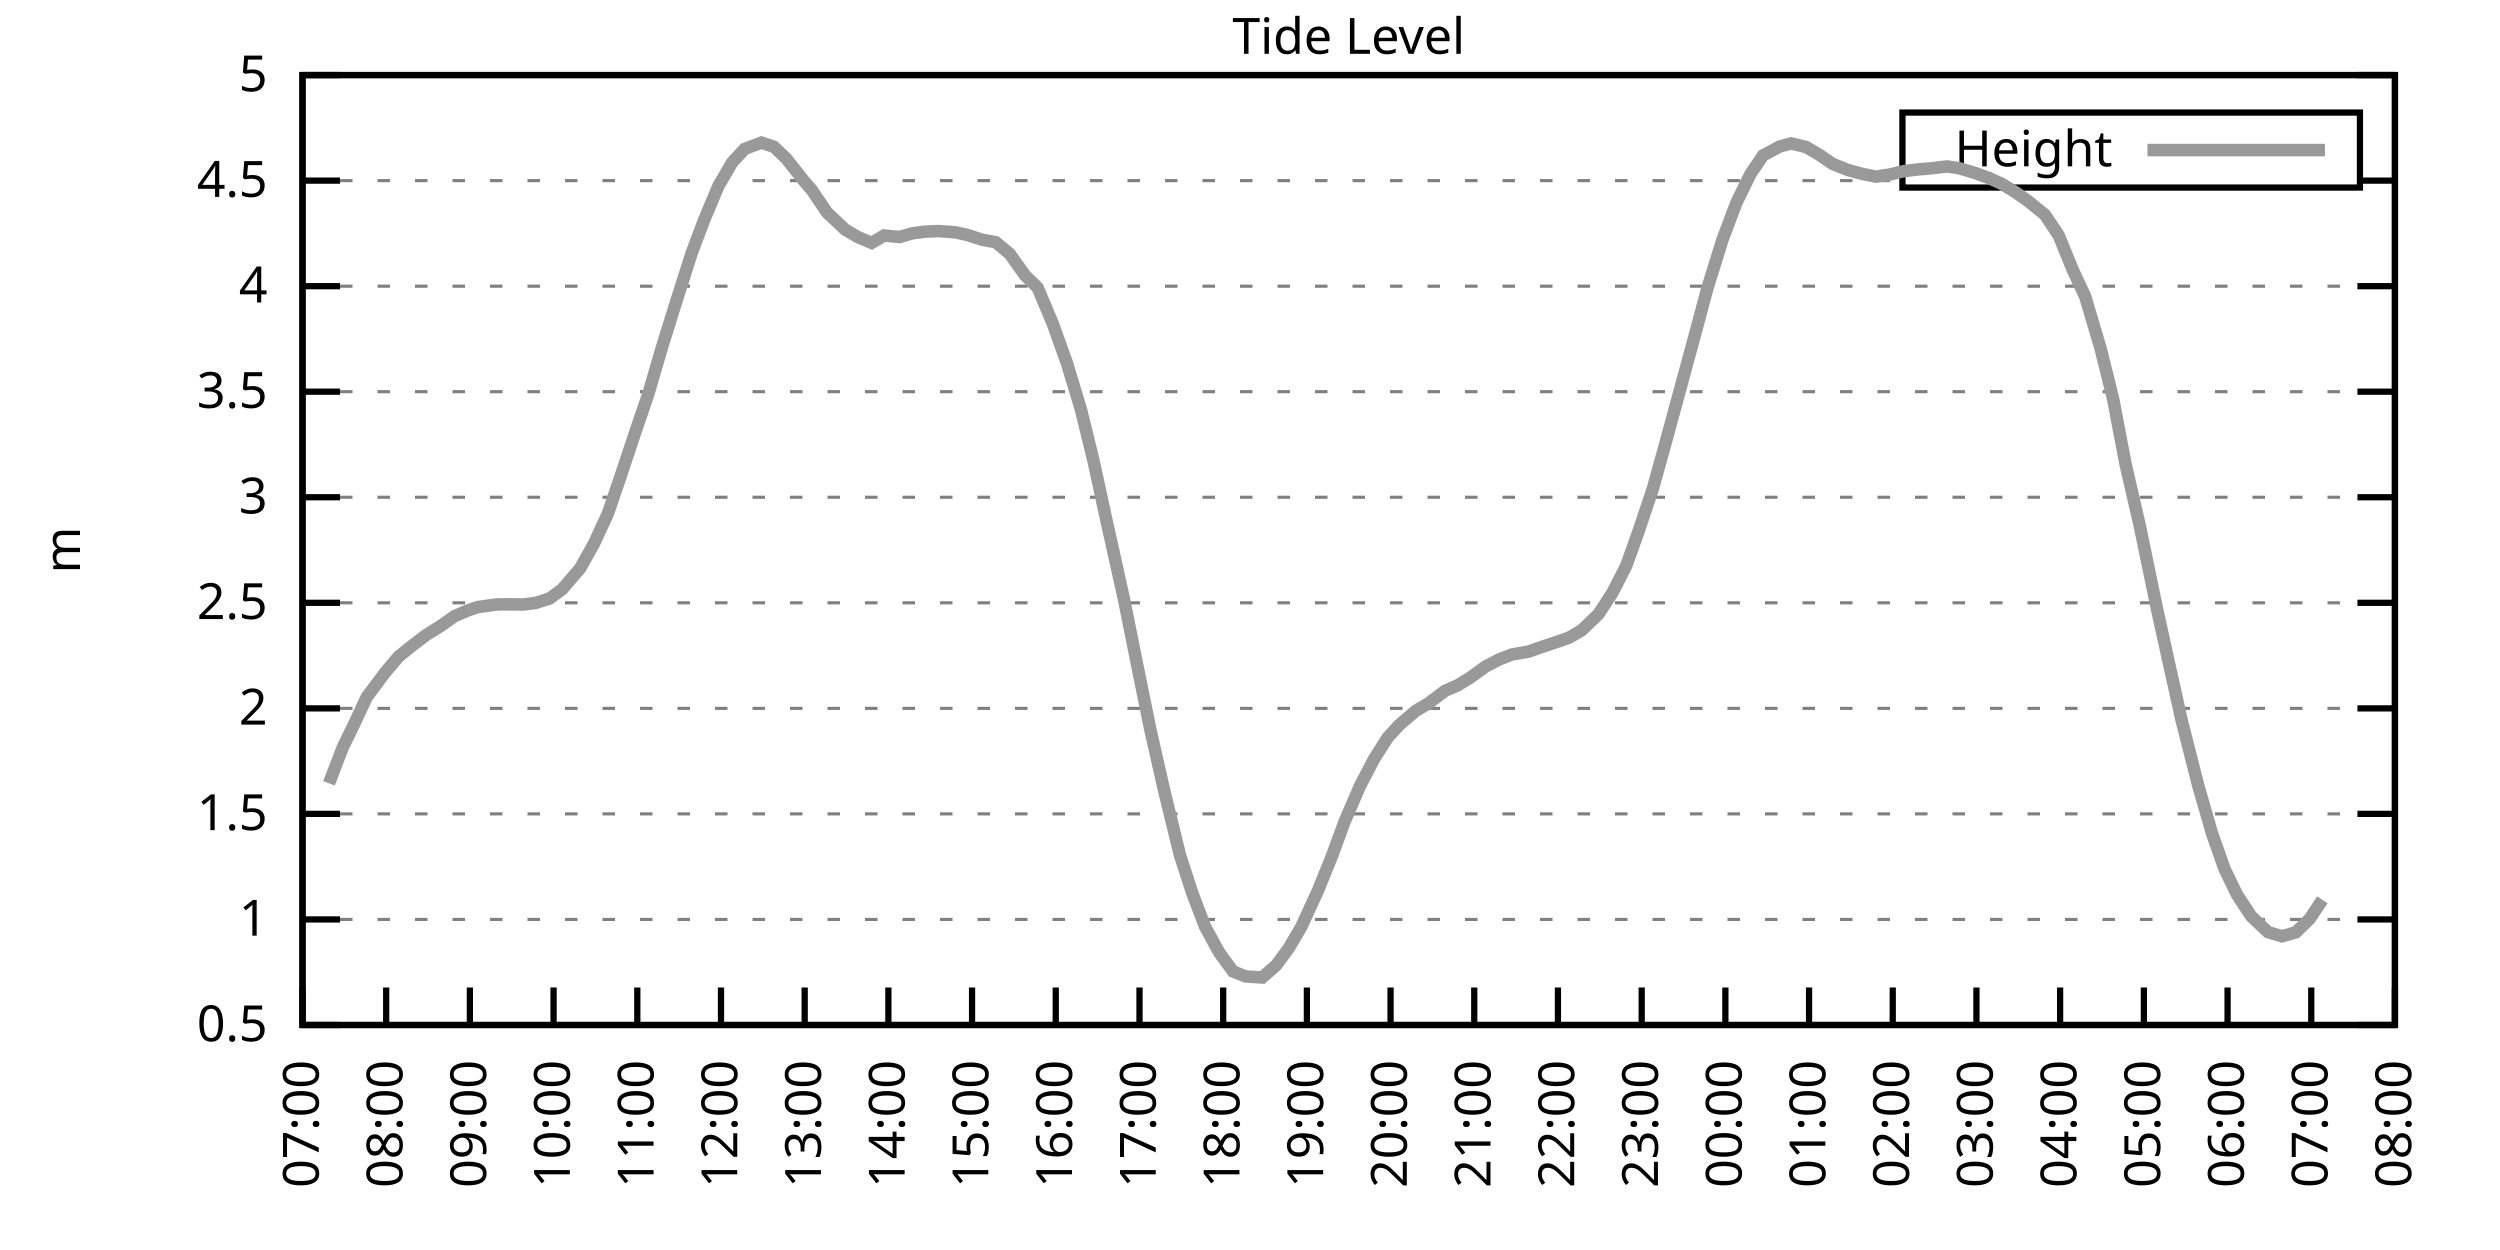
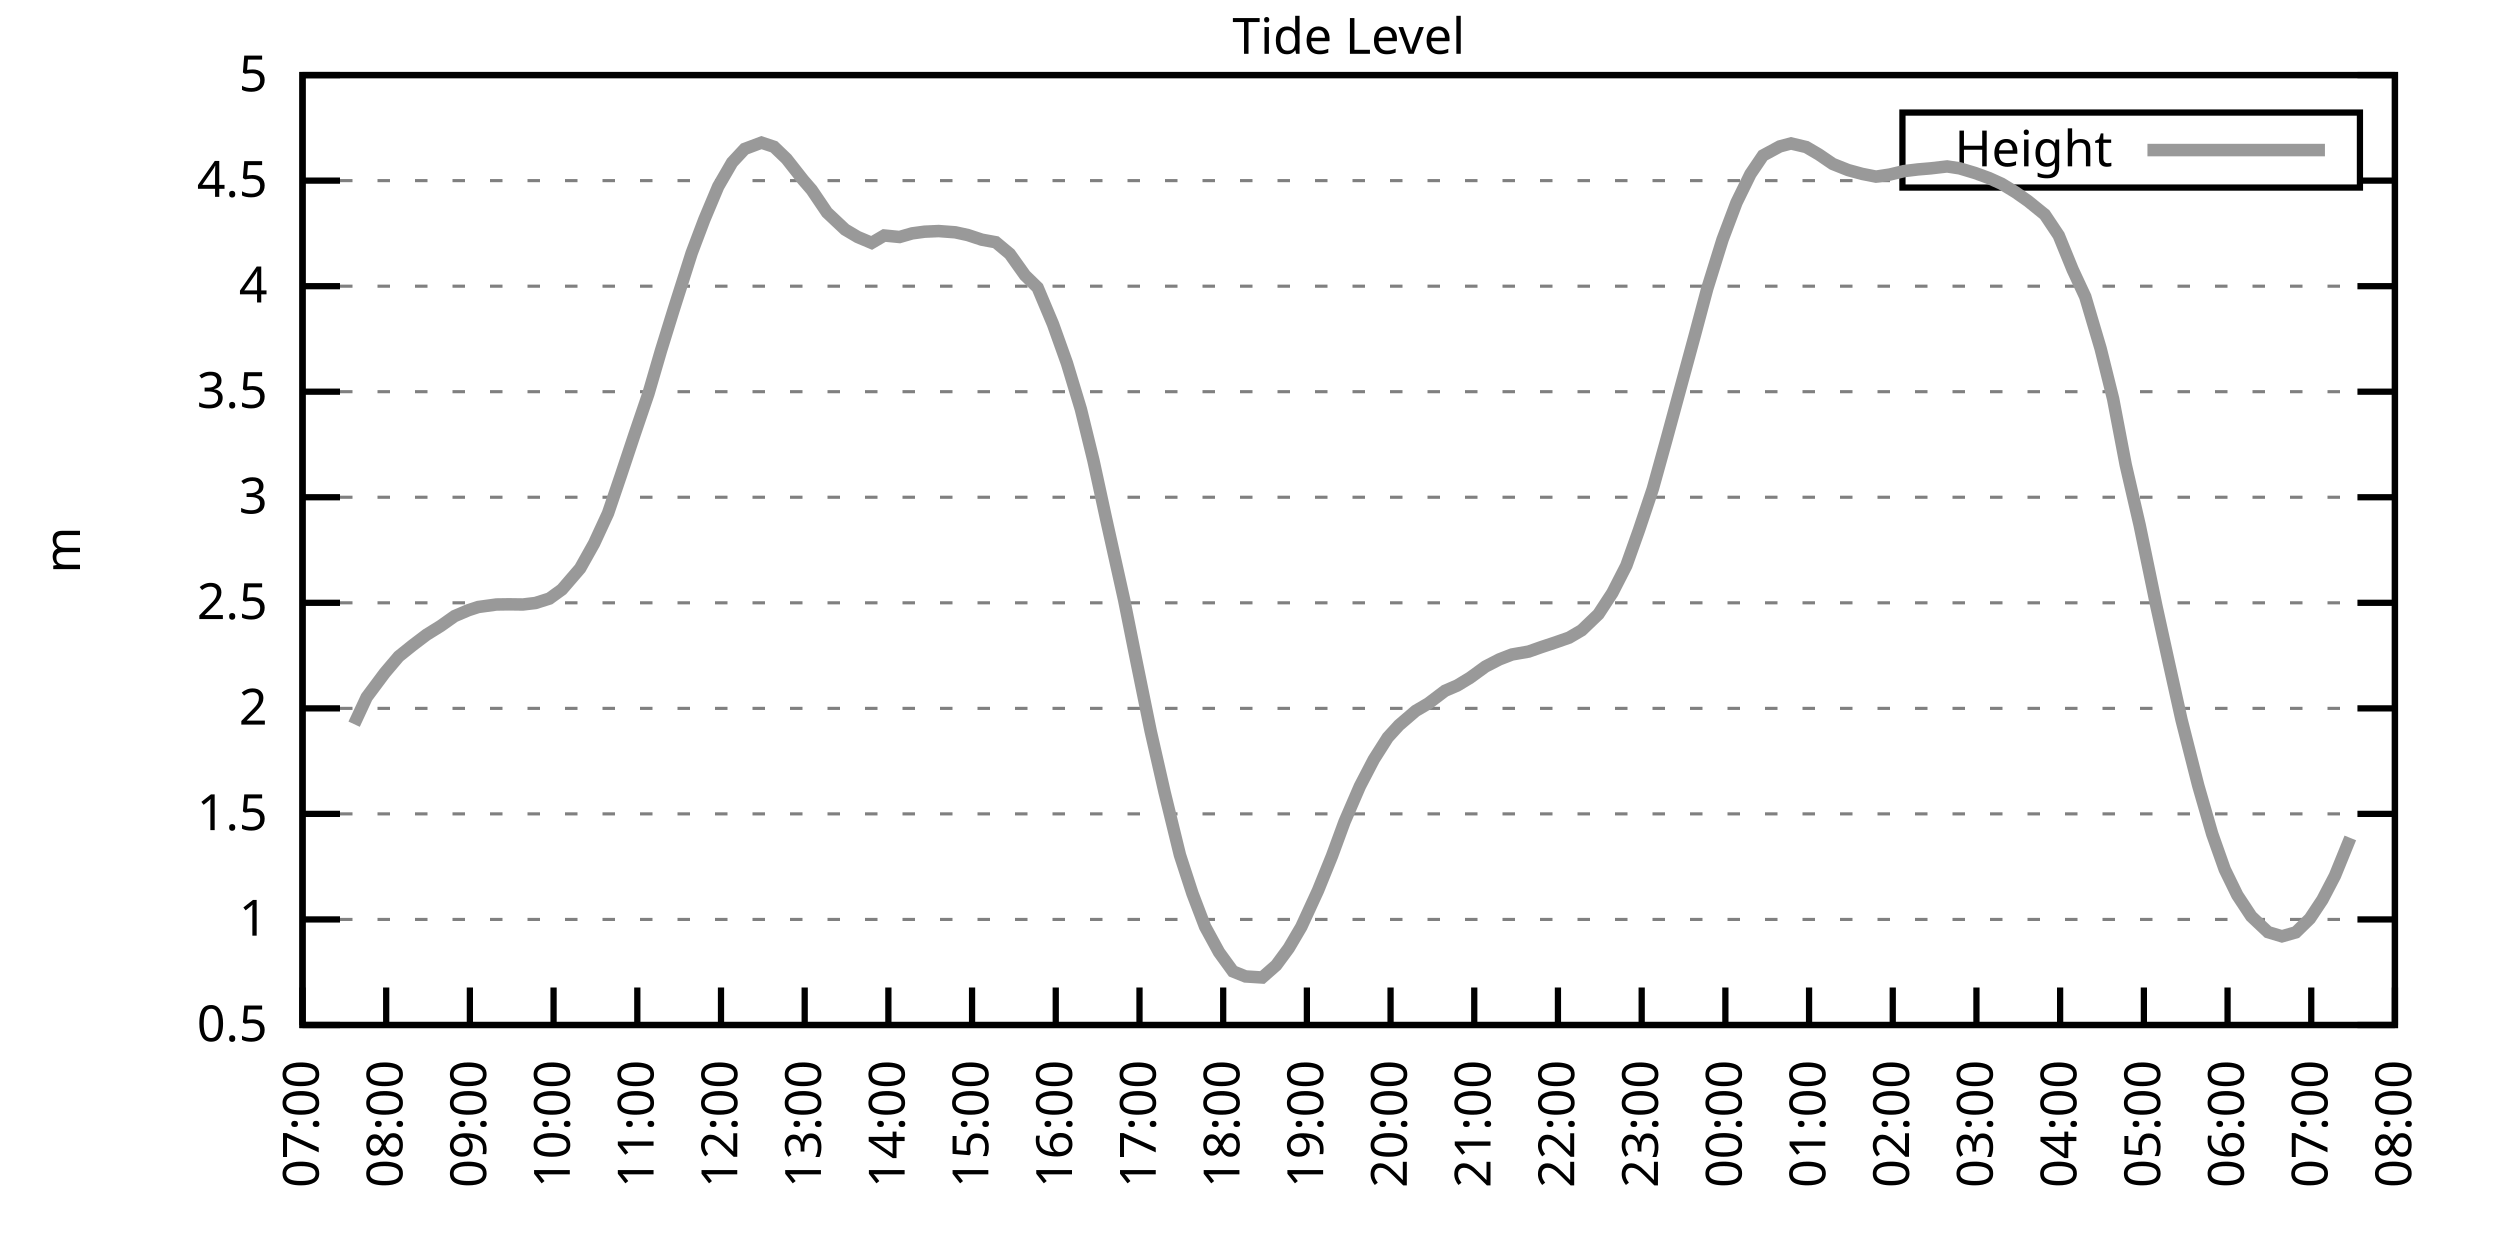
<svg xmlns="http://www.w3.org/2000/svg" xmlns:xlink="http://www.w3.org/1999/xlink" width="400" height="200" viewBox="0 0 400 200">
  <g id="gnuplot_canvas">
    <rect x="0" y="0" width="400" height="200" fill="none" />
    <defs>
      <circle id="gpDot" r="0.5" stroke-width="0.5" stroke="currentColor" />
      <path id="gpPt0" stroke-width="0.333" stroke="currentColor" d="M-1,0 h2 M0,-1 v2" />
      <path id="gpPt1" stroke-width="0.333" stroke="currentColor" d="M-1,-1 L1,1 M1,-1 L-1,1" />
      <path id="gpPt2" stroke-width="0.333" stroke="currentColor" d="M-1,0 L1,0 M0,-1 L0,1 M-1,-1 L1,1 M-1,1 L1,-1" />
      <rect id="gpPt3" stroke-width="0.333" stroke="currentColor" x="-1" y="-1" width="2" height="2" />
      <rect id="gpPt4" stroke-width="0.333" stroke="currentColor" fill="currentColor" x="-1" y="-1" width="2" height="2" />
      <circle id="gpPt5" stroke-width="0.333" stroke="currentColor" cx="0" cy="0" r="1" />
      <use xlink:href="#gpPt5" id="gpPt6" fill="currentColor" stroke="none" />
      <path id="gpPt7" stroke-width="0.333" stroke="currentColor" d="M0,-1.33 L-1.33,0.67 L1.33,0.67 z" />
      <use xlink:href="#gpPt7" id="gpPt8" fill="currentColor" stroke="none" />
      <use xlink:href="#gpPt7" id="gpPt9" stroke="currentColor" transform="rotate(180)" />
      <use xlink:href="#gpPt9" id="gpPt10" fill="currentColor" stroke="none" />
      <use xlink:href="#gpPt3" id="gpPt11" stroke="currentColor" transform="rotate(45)" />
      <use xlink:href="#gpPt11" id="gpPt12" fill="currentColor" stroke="none" />
      <path id="gpPt13" stroke-width="0.333" stroke="currentColor" d="M0,1.330 L1.265,0.411 L0.782,-1.067 L-0.782,-1.076 L-1.265,0.411 z" />
      <use xlink:href="#gpPt13" id="gpPt14" fill="currentColor" stroke="none" />
      <filter id="textbox" filterUnits="objectBoundingBox" x="0" y="0" height="1" width="1">
        <feFlood flood-color="white" flood-opacity="1" result="bgnd" />
        <feComposite in="SourceGraphic" in2="bgnd" operator="atop" />
      </filter>
      <filter id="greybox" filterUnits="objectBoundingBox" x="0" y="0" height="1" width="1">
        <feFlood flood-color="lightgrey" flood-opacity="1" result="grey" />
        <feComposite in="SourceGraphic" in2="grey" operator="atop" />
      </filter>
    </defs>
    <g fill="none" color="white" stroke="currentColor" stroke-width="1.00" stroke-linecap="butt" stroke-linejoin="miter">
</g>
    <g fill="none" color="black" stroke="currentColor" stroke-width="1.00" stroke-linecap="butt" stroke-linejoin="miter">
      <g stroke="none" shape-rendering="crispEdges">
        <polygon fill="rgb(255, 255, 255)" points="48.40,164.00 383.18,164.00 383.18,12.02 48.40,12.02 " />
      </g>
    </g>
    <g fill="none" color="black" stroke="currentColor" stroke-width="1.00" stroke-linecap="butt" stroke-linejoin="miter">
</g>
    <g fill="none" color="black" stroke="black" stroke-width="0.50" stroke-linecap="butt" stroke-linejoin="miter">
</g>
    <g fill="none" color="gray" stroke="currentColor" stroke-width="0.50" stroke-linecap="butt" stroke-linejoin="miter">
      <path stroke="gray" stroke-dasharray="2,4" class="gridline" d="M48.40,164.00 L383.19,164.00  " />
    </g>
    <g fill="none" color="gray" stroke="gray" stroke-width="1.00" stroke-linecap="butt" stroke-linejoin="miter">
</g>
    <g fill="none" color="black" stroke="currentColor" stroke-width="1.00" stroke-linecap="butt" stroke-linejoin="miter">
      <path stroke="black" d="M48.40,164.00 L54.40,164.00 M383.19,164.00 L377.19,164.00  " />
      <g transform="translate(42.80,166.60)" stroke="none" fill="black" font-family="Sans" font-size="8.00" text-anchor="end">
        <text>
          <tspan font-family="Sans"> 0.5</tspan>
        </text>
      </g>
    </g>
    <g fill="none" color="black" stroke="currentColor" stroke-width="1.00" stroke-linecap="butt" stroke-linejoin="miter">
</g>
    <g fill="none" color="black" stroke="black" stroke-width="0.50" stroke-linecap="butt" stroke-linejoin="miter">
</g>
    <g fill="none" color="gray" stroke="currentColor" stroke-width="0.50" stroke-linecap="butt" stroke-linejoin="miter">
      <path stroke="gray" stroke-dasharray="2,4" class="gridline" d="M48.40,147.11 L383.19,147.11  " />
    </g>
    <g fill="none" color="gray" stroke="gray" stroke-width="1.00" stroke-linecap="butt" stroke-linejoin="miter">
</g>
    <g fill="none" color="black" stroke="currentColor" stroke-width="1.00" stroke-linecap="butt" stroke-linejoin="miter">
      <path stroke="black" d="M48.40,147.11 L54.40,147.11 M383.19,147.11 L377.19,147.11  " />
      <g transform="translate(42.80,149.71)" stroke="none" fill="black" font-family="Sans" font-size="8.00" text-anchor="end">
        <text>
          <tspan font-family="Sans"> 1</tspan>
        </text>
      </g>
    </g>
    <g fill="none" color="black" stroke="currentColor" stroke-width="1.00" stroke-linecap="butt" stroke-linejoin="miter">
</g>
    <g fill="none" color="black" stroke="black" stroke-width="0.50" stroke-linecap="butt" stroke-linejoin="miter">
</g>
    <g fill="none" color="gray" stroke="currentColor" stroke-width="0.50" stroke-linecap="butt" stroke-linejoin="miter">
      <path stroke="gray" stroke-dasharray="2,4" class="gridline" d="M48.40,130.22 L383.19,130.22  " />
    </g>
    <g fill="none" color="gray" stroke="gray" stroke-width="1.00" stroke-linecap="butt" stroke-linejoin="miter">
</g>
    <g fill="none" color="black" stroke="currentColor" stroke-width="1.00" stroke-linecap="butt" stroke-linejoin="miter">
      <path stroke="black" d="M48.40,130.22 L54.40,130.22 M383.19,130.22 L377.19,130.22  " />
      <g transform="translate(42.80,132.82)" stroke="none" fill="black" font-family="Sans" font-size="8.00" text-anchor="end">
        <text>
          <tspan font-family="Sans"> 1.5</tspan>
        </text>
      </g>
    </g>
    <g fill="none" color="black" stroke="currentColor" stroke-width="1.00" stroke-linecap="butt" stroke-linejoin="miter">
</g>
    <g fill="none" color="black" stroke="black" stroke-width="0.50" stroke-linecap="butt" stroke-linejoin="miter">
</g>
    <g fill="none" color="gray" stroke="currentColor" stroke-width="0.50" stroke-linecap="butt" stroke-linejoin="miter">
      <path stroke="gray" stroke-dasharray="2,4" class="gridline" d="M48.40,113.34 L383.19,113.34  " />
    </g>
    <g fill="none" color="gray" stroke="gray" stroke-width="1.00" stroke-linecap="butt" stroke-linejoin="miter">
</g>
    <g fill="none" color="black" stroke="currentColor" stroke-width="1.00" stroke-linecap="butt" stroke-linejoin="miter">
      <path stroke="black" d="M48.40,113.34 L54.40,113.34 M383.19,113.34 L377.19,113.34  " />
      <g transform="translate(42.80,115.94)" stroke="none" fill="black" font-family="Sans" font-size="8.00" text-anchor="end">
        <text>
          <tspan font-family="Sans"> 2</tspan>
        </text>
      </g>
    </g>
    <g fill="none" color="black" stroke="currentColor" stroke-width="1.00" stroke-linecap="butt" stroke-linejoin="miter">
</g>
    <g fill="none" color="black" stroke="black" stroke-width="0.50" stroke-linecap="butt" stroke-linejoin="miter">
</g>
    <g fill="none" color="gray" stroke="currentColor" stroke-width="0.50" stroke-linecap="butt" stroke-linejoin="miter">
      <path stroke="gray" stroke-dasharray="2,4" class="gridline" d="M48.40,96.45 L383.19,96.45  " />
    </g>
    <g fill="none" color="gray" stroke="gray" stroke-width="1.00" stroke-linecap="butt" stroke-linejoin="miter">
</g>
    <g fill="none" color="black" stroke="currentColor" stroke-width="1.00" stroke-linecap="butt" stroke-linejoin="miter">
      <path stroke="black" d="M48.40,96.45 L54.40,96.45 M383.19,96.45 L377.19,96.45  " />
      <g transform="translate(42.80,99.05)" stroke="none" fill="black" font-family="Sans" font-size="8.00" text-anchor="end">
        <text>
          <tspan font-family="Sans"> 2.5</tspan>
        </text>
      </g>
    </g>
    <g fill="none" color="black" stroke="currentColor" stroke-width="1.00" stroke-linecap="butt" stroke-linejoin="miter">
</g>
    <g fill="none" color="black" stroke="black" stroke-width="0.50" stroke-linecap="butt" stroke-linejoin="miter">
</g>
    <g fill="none" color="gray" stroke="currentColor" stroke-width="0.50" stroke-linecap="butt" stroke-linejoin="miter">
      <path stroke="gray" stroke-dasharray="2,4" class="gridline" d="M48.40,79.56 L383.19,79.56  " />
    </g>
    <g fill="none" color="gray" stroke="gray" stroke-width="1.00" stroke-linecap="butt" stroke-linejoin="miter">
</g>
    <g fill="none" color="black" stroke="currentColor" stroke-width="1.00" stroke-linecap="butt" stroke-linejoin="miter">
      <path stroke="black" d="M48.40,79.56 L54.40,79.56 M383.19,79.56 L377.19,79.56  " />
      <g transform="translate(42.80,82.16)" stroke="none" fill="black" font-family="Sans" font-size="8.00" text-anchor="end">
        <text>
          <tspan font-family="Sans"> 3</tspan>
        </text>
      </g>
    </g>
    <g fill="none" color="black" stroke="currentColor" stroke-width="1.00" stroke-linecap="butt" stroke-linejoin="miter">
</g>
    <g fill="none" color="black" stroke="black" stroke-width="0.50" stroke-linecap="butt" stroke-linejoin="miter">
</g>
    <g fill="none" color="gray" stroke="currentColor" stroke-width="0.50" stroke-linecap="butt" stroke-linejoin="miter">
      <path stroke="gray" stroke-dasharray="2,4" class="gridline" d="M48.40,62.67 L383.19,62.67  " />
    </g>
    <g fill="none" color="gray" stroke="gray" stroke-width="1.00" stroke-linecap="butt" stroke-linejoin="miter">
</g>
    <g fill="none" color="black" stroke="currentColor" stroke-width="1.00" stroke-linecap="butt" stroke-linejoin="miter">
      <path stroke="black" d="M48.40,62.67 L54.40,62.67 M383.19,62.67 L377.19,62.67  " />
      <g transform="translate(42.80,65.27)" stroke="none" fill="black" font-family="Sans" font-size="8.00" text-anchor="end">
        <text>
          <tspan font-family="Sans"> 3.5</tspan>
        </text>
      </g>
    </g>
    <g fill="none" color="black" stroke="currentColor" stroke-width="1.00" stroke-linecap="butt" stroke-linejoin="miter">
</g>
    <g fill="none" color="black" stroke="black" stroke-width="0.50" stroke-linecap="butt" stroke-linejoin="miter">
</g>
    <g fill="none" color="gray" stroke="currentColor" stroke-width="0.50" stroke-linecap="butt" stroke-linejoin="miter">
      <path stroke="gray" stroke-dasharray="2,4" class="gridline" d="M48.40,45.79 L383.19,45.79  " />
    </g>
    <g fill="none" color="gray" stroke="gray" stroke-width="1.00" stroke-linecap="butt" stroke-linejoin="miter">
</g>
    <g fill="none" color="black" stroke="currentColor" stroke-width="1.00" stroke-linecap="butt" stroke-linejoin="miter">
      <path stroke="black" d="M48.40,45.79 L54.40,45.79 M383.19,45.79 L377.19,45.79  " />
      <g transform="translate(42.80,48.39)" stroke="none" fill="black" font-family="Sans" font-size="8.00" text-anchor="end">
        <text>
          <tspan font-family="Sans"> 4</tspan>
        </text>
      </g>
    </g>
    <g fill="none" color="black" stroke="currentColor" stroke-width="1.00" stroke-linecap="butt" stroke-linejoin="miter">
</g>
    <g fill="none" color="black" stroke="black" stroke-width="0.50" stroke-linecap="butt" stroke-linejoin="miter">
</g>
    <g fill="none" color="gray" stroke="currentColor" stroke-width="0.50" stroke-linecap="butt" stroke-linejoin="miter">
      <path stroke="gray" stroke-dasharray="2,4" class="gridline" d="M48.40,28.90 L304.39,28.90 M377.59,28.90 L383.19,28.90  " />
    </g>
    <g fill="none" color="gray" stroke="gray" stroke-width="1.00" stroke-linecap="butt" stroke-linejoin="miter">
</g>
    <g fill="none" color="black" stroke="currentColor" stroke-width="1.00" stroke-linecap="butt" stroke-linejoin="miter">
      <path stroke="black" d="M48.40,28.90 L54.40,28.90 M383.19,28.90 L377.19,28.90  " />
      <g transform="translate(42.80,31.50)" stroke="none" fill="black" font-family="Sans" font-size="8.00" text-anchor="end">
        <text>
          <tspan font-family="Sans"> 4.5</tspan>
        </text>
      </g>
    </g>
    <g fill="none" color="black" stroke="currentColor" stroke-width="1.00" stroke-linecap="butt" stroke-linejoin="miter">
</g>
    <g fill="none" color="black" stroke="black" stroke-width="0.50" stroke-linecap="butt" stroke-linejoin="miter">
</g>
    <g fill="none" color="gray" stroke="currentColor" stroke-width="0.50" stroke-linecap="butt" stroke-linejoin="miter">
      <path stroke="gray" stroke-dasharray="2,4" class="gridline" d="M48.40,12.01 L383.19,12.01  " />
    </g>
    <g fill="none" color="gray" stroke="gray" stroke-width="1.00" stroke-linecap="butt" stroke-linejoin="miter">
</g>
    <g fill="none" color="black" stroke="currentColor" stroke-width="1.00" stroke-linecap="butt" stroke-linejoin="miter">
      <path stroke="black" d="M48.40,12.01 L54.40,12.01 M383.19,12.01 L377.19,12.01  " />
      <g transform="translate(42.80,14.61)" stroke="none" fill="black" font-family="Sans" font-size="8.00" text-anchor="end">
        <text>
          <tspan font-family="Sans"> 5</tspan>
        </text>
      </g>
    </g>
    <g fill="none" color="black" stroke="currentColor" stroke-width="1.00" stroke-linecap="butt" stroke-linejoin="miter">
      <path stroke="black" d="M48.40,164.00 L48.40,158.00  " />
      <g transform="translate(51.00,169.60) rotate(270.00)" stroke="none" fill="black" font-family="Sans" font-size="8.00" text-anchor="end">
        <text>
          <tspan font-family="Sans">07:00</tspan>
        </text>
      </g>
    </g>
    <g fill="none" color="black" stroke="currentColor" stroke-width="1.00" stroke-linecap="butt" stroke-linejoin="miter">
      <path stroke="black" d="M61.79,164.00 L61.79,158.00  " />
      <g transform="translate(64.39,169.60) rotate(270.00)" stroke="none" fill="black" font-family="Sans" font-size="8.00" text-anchor="end">
        <text>
          <tspan font-family="Sans">08:00</tspan>
        </text>
      </g>
    </g>
    <g fill="none" color="black" stroke="currentColor" stroke-width="1.00" stroke-linecap="butt" stroke-linejoin="miter">
      <path stroke="black" d="M75.18,164.00 L75.18,158.00  " />
      <g transform="translate(77.78,169.60) rotate(270.00)" stroke="none" fill="black" font-family="Sans" font-size="8.00" text-anchor="end">
        <text>
          <tspan font-family="Sans">09:00</tspan>
        </text>
      </g>
    </g>
    <g fill="none" color="black" stroke="currentColor" stroke-width="1.00" stroke-linecap="butt" stroke-linejoin="miter">
      <path stroke="black" d="M88.57,164.00 L88.57,158.00  " />
      <g transform="translate(91.17,169.60) rotate(270.00)" stroke="none" fill="black" font-family="Sans" font-size="8.00" text-anchor="end">
        <text>
          <tspan font-family="Sans">10:00</tspan>
        </text>
      </g>
    </g>
    <g fill="none" color="black" stroke="currentColor" stroke-width="1.00" stroke-linecap="butt" stroke-linejoin="miter">
      <path stroke="black" d="M101.97,164.00 L101.97,158.00  " />
      <g transform="translate(104.57,169.60) rotate(270.00)" stroke="none" fill="black" font-family="Sans" font-size="8.00" text-anchor="end">
        <text>
          <tspan font-family="Sans">11:00</tspan>
        </text>
      </g>
    </g>
    <g fill="none" color="black" stroke="currentColor" stroke-width="1.00" stroke-linecap="butt" stroke-linejoin="miter">
      <path stroke="black" d="M115.36,164.00 L115.36,158.00  " />
      <g transform="translate(117.96,169.60) rotate(270.00)" stroke="none" fill="black" font-family="Sans" font-size="8.00" text-anchor="end">
        <text>
          <tspan font-family="Sans">12:00</tspan>
        </text>
      </g>
    </g>
    <g fill="none" color="black" stroke="currentColor" stroke-width="1.00" stroke-linecap="butt" stroke-linejoin="miter">
      <path stroke="black" d="M128.75,164.00 L128.75,158.00  " />
      <g transform="translate(131.35,169.60) rotate(270.00)" stroke="none" fill="black" font-family="Sans" font-size="8.00" text-anchor="end">
        <text>
          <tspan font-family="Sans">13:00</tspan>
        </text>
      </g>
    </g>
    <g fill="none" color="black" stroke="currentColor" stroke-width="1.00" stroke-linecap="butt" stroke-linejoin="miter">
      <path stroke="black" d="M142.14,164.00 L142.14,158.00  " />
      <g transform="translate(144.74,169.60) rotate(270.00)" stroke="none" fill="black" font-family="Sans" font-size="8.00" text-anchor="end">
        <text>
          <tspan font-family="Sans">14:00</tspan>
        </text>
      </g>
    </g>
    <g fill="none" color="black" stroke="currentColor" stroke-width="1.00" stroke-linecap="butt" stroke-linejoin="miter">
      <path stroke="black" d="M155.53,164.00 L155.53,158.00  " />
      <g transform="translate(158.13,169.60) rotate(270.00)" stroke="none" fill="black" font-family="Sans" font-size="8.00" text-anchor="end">
        <text>
          <tspan font-family="Sans">15:00</tspan>
        </text>
      </g>
    </g>
    <g fill="none" color="black" stroke="currentColor" stroke-width="1.00" stroke-linecap="butt" stroke-linejoin="miter">
      <path stroke="black" d="M168.92,164.00 L168.92,158.00  " />
      <g transform="translate(171.52,169.60) rotate(270.00)" stroke="none" fill="black" font-family="Sans" font-size="8.00" text-anchor="end">
        <text>
          <tspan font-family="Sans">16:00</tspan>
        </text>
      </g>
    </g>
    <g fill="none" color="black" stroke="currentColor" stroke-width="1.00" stroke-linecap="butt" stroke-linejoin="miter">
      <path stroke="black" d="M182.32,164.00 L182.32,158.00  " />
      <g transform="translate(184.92,169.60) rotate(270.00)" stroke="none" fill="black" font-family="Sans" font-size="8.00" text-anchor="end">
        <text>
          <tspan font-family="Sans">17:00</tspan>
        </text>
      </g>
    </g>
    <g fill="none" color="black" stroke="currentColor" stroke-width="1.00" stroke-linecap="butt" stroke-linejoin="miter">
      <path stroke="black" d="M195.71,164.00 L195.71,158.00  " />
      <g transform="translate(198.31,169.60) rotate(270.00)" stroke="none" fill="black" font-family="Sans" font-size="8.00" text-anchor="end">
        <text>
          <tspan font-family="Sans">18:00</tspan>
        </text>
      </g>
    </g>
    <g fill="none" color="black" stroke="currentColor" stroke-width="1.00" stroke-linecap="butt" stroke-linejoin="miter">
      <path stroke="black" d="M209.10,164.00 L209.10,158.00  " />
      <g transform="translate(211.70,169.60) rotate(270.00)" stroke="none" fill="black" font-family="Sans" font-size="8.00" text-anchor="end">
        <text>
          <tspan font-family="Sans">19:00</tspan>
        </text>
      </g>
    </g>
    <g fill="none" color="black" stroke="currentColor" stroke-width="1.00" stroke-linecap="butt" stroke-linejoin="miter">
      <path stroke="black" d="M222.49,164.00 L222.49,158.00  " />
      <g transform="translate(225.09,169.60) rotate(270.00)" stroke="none" fill="black" font-family="Sans" font-size="8.00" text-anchor="end">
        <text>
          <tspan font-family="Sans">20:00</tspan>
        </text>
      </g>
    </g>
    <g fill="none" color="black" stroke="currentColor" stroke-width="1.00" stroke-linecap="butt" stroke-linejoin="miter">
      <path stroke="black" d="M235.88,164.00 L235.88,158.00  " />
      <g transform="translate(238.48,169.60) rotate(270.00)" stroke="none" fill="black" font-family="Sans" font-size="8.00" text-anchor="end">
        <text>
          <tspan font-family="Sans">21:00</tspan>
        </text>
      </g>
    </g>
    <g fill="none" color="black" stroke="currentColor" stroke-width="1.00" stroke-linecap="butt" stroke-linejoin="miter">
      <path stroke="black" d="M249.27,164.00 L249.27,158.00  " />
      <g transform="translate(251.87,169.60) rotate(270.00)" stroke="none" fill="black" font-family="Sans" font-size="8.00" text-anchor="end">
        <text>
          <tspan font-family="Sans">22:00</tspan>
        </text>
      </g>
    </g>
    <g fill="none" color="black" stroke="currentColor" stroke-width="1.00" stroke-linecap="butt" stroke-linejoin="miter">
      <path stroke="black" d="M262.67,164.00 L262.67,158.00  " />
      <g transform="translate(265.27,169.60) rotate(270.00)" stroke="none" fill="black" font-family="Sans" font-size="8.00" text-anchor="end">
        <text>
          <tspan font-family="Sans">23:00</tspan>
        </text>
      </g>
    </g>
    <g fill="none" color="black" stroke="currentColor" stroke-width="1.00" stroke-linecap="butt" stroke-linejoin="miter">
      <path stroke="black" d="M276.06,164.00 L276.06,158.00  " />
      <g transform="translate(278.66,169.60) rotate(270.00)" stroke="none" fill="black" font-family="Sans" font-size="8.00" text-anchor="end">
        <text>
          <tspan font-family="Sans">00:00</tspan>
        </text>
      </g>
    </g>
    <g fill="none" color="black" stroke="currentColor" stroke-width="1.00" stroke-linecap="butt" stroke-linejoin="miter">
      <path stroke="black" d="M289.45,164.00 L289.45,158.00  " />
      <g transform="translate(292.05,169.60) rotate(270.00)" stroke="none" fill="black" font-family="Sans" font-size="8.00" text-anchor="end">
        <text>
          <tspan font-family="Sans">01:00</tspan>
        </text>
      </g>
    </g>
    <g fill="none" color="black" stroke="currentColor" stroke-width="1.00" stroke-linecap="butt" stroke-linejoin="miter">
      <path stroke="black" d="M302.84,164.00 L302.84,158.00  " />
      <g transform="translate(305.44,169.60) rotate(270.00)" stroke="none" fill="black" font-family="Sans" font-size="8.00" text-anchor="end">
        <text>
          <tspan font-family="Sans">02:00</tspan>
        </text>
      </g>
    </g>
    <g fill="none" color="black" stroke="currentColor" stroke-width="1.00" stroke-linecap="butt" stroke-linejoin="miter">
      <path stroke="black" d="M316.23,164.00 L316.23,158.00  " />
      <g transform="translate(318.83,169.60) rotate(270.00)" stroke="none" fill="black" font-family="Sans" font-size="8.00" text-anchor="end">
        <text>
          <tspan font-family="Sans">03:00</tspan>
        </text>
      </g>
    </g>
    <g fill="none" color="black" stroke="currentColor" stroke-width="1.00" stroke-linecap="butt" stroke-linejoin="miter">
      <path stroke="black" d="M329.62,164.00 L329.62,158.00  " />
      <g transform="translate(332.22,169.60) rotate(270.00)" stroke="none" fill="black" font-family="Sans" font-size="8.00" text-anchor="end">
        <text>
          <tspan font-family="Sans">04:00</tspan>
        </text>
      </g>
    </g>
    <g fill="none" color="black" stroke="currentColor" stroke-width="1.00" stroke-linecap="butt" stroke-linejoin="miter">
      <path stroke="black" d="M343.02,164.00 L343.02,158.00  " />
      <g transform="translate(345.62,169.60) rotate(270.00)" stroke="none" fill="black" font-family="Sans" font-size="8.00" text-anchor="end">
        <text>
          <tspan font-family="Sans">05:00</tspan>
        </text>
      </g>
    </g>
    <g fill="none" color="black" stroke="currentColor" stroke-width="1.00" stroke-linecap="butt" stroke-linejoin="miter">
      <path stroke="black" d="M356.41,164.00 L356.41,158.00  " />
      <g transform="translate(359.01,169.60) rotate(270.00)" stroke="none" fill="black" font-family="Sans" font-size="8.00" text-anchor="end">
        <text>
          <tspan font-family="Sans">06:00</tspan>
        </text>
      </g>
    </g>
    <g fill="none" color="black" stroke="currentColor" stroke-width="1.00" stroke-linecap="butt" stroke-linejoin="miter">
      <path stroke="black" d="M369.80,164.00 L369.80,158.00  " />
      <g transform="translate(372.40,169.60) rotate(270.00)" stroke="none" fill="black" font-family="Sans" font-size="8.00" text-anchor="end">
        <text>
          <tspan font-family="Sans">07:00</tspan>
        </text>
      </g>
    </g>
    <g fill="none" color="black" stroke="currentColor" stroke-width="1.00" stroke-linecap="butt" stroke-linejoin="miter">
      <path stroke="black" d="M383.19,164.00 L383.19,158.00  " />
      <g transform="translate(385.79,169.60) rotate(270.00)" stroke="none" fill="black" font-family="Sans" font-size="8.00" text-anchor="end">
        <text>
          <tspan font-family="Sans">08:00</tspan>
        </text>
      </g>
    </g>
    <g fill="none" color="black" stroke="currentColor" stroke-width="1.00" stroke-linecap="butt" stroke-linejoin="miter">
</g>
    <g fill="none" color="black" stroke="currentColor" stroke-width="1.00" stroke-linecap="butt" stroke-linejoin="miter">
      <path stroke="black" d="M48.40,12.01 L48.40,164.00 L383.19,164.00 L383.19,12.01 L48.40,12.01 Z  " />
    </g>
    <g fill="none" color="black" stroke="currentColor" stroke-width="1.00" stroke-linecap="butt" stroke-linejoin="miter">
</g>
    <g fill="none" color="black" stroke="currentColor" stroke-width="1.00" stroke-linecap="butt" stroke-linejoin="miter">
      <path stroke="black" d="M304.39,30.01 L304.39,18.01 L377.59,18.01 L377.59,30.01 L304.39,30.01 Z  " />
    </g>
    <g id="Tide_level_plot_1">
      <g fill="none" color="white" stroke="black" stroke-width="2.00" stroke-linecap="butt" stroke-linejoin="miter">
</g>
      <g fill="none" color="black" stroke="currentColor" stroke-width="2.00" stroke-linecap="butt" stroke-linejoin="miter">
        <g transform="translate(337.99,26.61)" stroke="none" fill="black" font-family="Sans" font-size="8.00" text-anchor="end">
          <text>
            <tspan font-family="Sans">Height</tspan>
          </text>
        </g>
      </g>
      <g fill="none" color="black" stroke="currentColor" stroke-width="2.00" stroke-linecap="butt" stroke-linejoin="miter">
-         <path stroke="rgb(153, 153, 153)" d="M343.59,24.01 L371.99,24.01 M52.64,125.33 L54.87,119.52 L56.66,115.87 L58.67,111.55 L61.57,107.66 L63.80,105.03   L66.03,103.24 L68.26,101.55 L70.50,100.16 L72.73,98.58 L74.96,97.63 L76.52,97.12 L79.42,96.72 L81.43,96.69   L83.66,96.72 L85.67,96.48 L87.91,95.77 L89.91,94.32 L92.82,90.94 L95.05,86.96 L97.28,82.13 L99.29,76.22   L101.52,69.53 L103.75,62.98 L105.76,56.09 L107.77,49.60 L110.67,40.48 L112.68,35.15 L114.91,29.84 L117.14,25.99   L119.15,23.83 L121.83,22.82 L123.84,23.49 L125.85,25.42 L128.53,28.83 L129.87,30.38 L132.32,34.00 L135.22,36.73   L137.23,37.92 L139.46,38.86 L141.47,37.68 L143.93,37.92 L145.94,37.34 L147.94,37.07 L150.18,36.97 L152.85,37.17   L154.86,37.61 L157.10,38.35 L159.33,38.76 L161.56,40.62 L164.01,44.06 L166.02,46.02 L168.48,51.87 L170.71,58.11   L172.94,65.48 L174.95,73.68 L176.96,82.94 L179.86,95.98 L181.87,106.01 L184.10,116.95 L186.33,126.75 L188.79,136.81   L190.80,142.99 L192.81,148.26 L195.04,152.35 L197.27,155.42 L199.28,156.23 L201.96,156.40 L204.19,154.44 L206.20,151.71   L208.21,148.29 L210.88,142.48 L213.12,136.95 L215.13,131.47 L217.58,125.80 L219.81,121.51 L222.04,118.00 L223.83,116.04   L226.51,113.74 L228.52,112.56 L231.20,110.53 L233.20,109.66 L235.21,108.44 L237.67,106.65 L239.90,105.50 L241.91,104.72   L244.59,104.25 L246.60,103.54 L248.83,102.80 L251.06,102.02 L253.07,100.84 L255.75,98.27 L257.98,94.86 L260.21,90.50   L262.22,84.86 L264.45,78.21 L266.68,70.17 L268.69,62.77 L271.15,53.72 L273.16,46.19 L275.61,38.32 L277.84,32.41   L280.07,27.85 L282.08,24.88 L284.76,23.43 L286.55,22.95 L289.00,23.53 L291.01,24.71 L293.24,26.23 L295.70,27.21   L297.93,27.82 L300.16,28.26 L302.39,27.92 L304.63,27.38 L306.86,27.11 L308.87,26.94 L311.54,26.63 L313.55,26.94   L316.01,27.68 L318.24,28.49 L320.25,29.40 L322.48,30.76 L324.49,32.17 L327.17,34.34 L329.40,37.68 L331.63,43.15   L333.64,47.47 L336.10,55.78 L338.10,63.82 L340.11,74.36 L342.35,84.05 L345.02,96.96 L347.03,106.11 L349.04,115.16   L351.72,125.70 L353.95,133.43 L355.96,139.11 L357.97,143.23 L360.20,146.61 L362.88,149.14 L365.11,149.81 L367.34,149.17   L369.58,146.98 L371.58,143.97  " />
+         <path stroke="rgb(153, 153, 153)" d="M343.59,24.01 L371.99,24.01 M56.66,115.87 L58.67,111.55 L61.57,107.66 L63.80,105.03 L66.03,103.24 L68.26,101.55   L70.50,100.16 L72.73,98.58 L74.96,97.63 L76.52,97.12 L79.42,96.72 L81.43,96.69 L83.66,96.72 L85.67,96.48   L87.91,95.77 L89.91,94.32 L92.82,90.94 L95.05,86.96 L97.28,82.13 L99.29,76.22 L101.52,69.53 L103.75,62.98   L105.76,56.09 L107.77,49.60 L110.67,40.48 L112.68,35.15 L114.91,29.84 L117.14,25.99 L119.15,23.83 L121.83,22.82   L123.84,23.49 L125.85,25.42 L128.53,28.83 L129.87,30.38 L132.32,34.00 L135.22,36.73 L137.23,37.92 L139.46,38.86   L141.47,37.68 L143.93,37.92 L145.94,37.34 L147.94,37.07 L150.18,36.97 L152.85,37.17 L154.86,37.61 L157.10,38.35   L159.33,38.76 L161.56,40.62 L164.01,44.06 L166.02,46.02 L168.48,51.87 L170.71,58.11 L172.94,65.48 L174.95,73.68   L176.96,82.94 L179.86,95.98 L181.87,106.01 L184.10,116.95 L186.33,126.75 L188.79,136.81 L190.80,142.99 L192.81,148.26   L195.04,152.35 L197.27,155.42 L199.28,156.23 L201.96,156.40 L204.19,154.44 L206.20,151.71 L208.21,148.29 L210.88,142.48   L213.12,136.95 L215.13,131.47 L217.58,125.80 L219.81,121.51 L222.04,118.00 L223.83,116.04 L226.51,113.74 L228.52,112.56   L231.20,110.53 L233.20,109.66 L235.21,108.44 L237.67,106.65 L239.90,105.50 L241.91,104.72 L244.59,104.25 L246.60,103.54   L248.83,102.80 L251.06,102.02 L253.07,100.84 L255.75,98.27 L257.98,94.86 L260.21,90.50 L262.22,84.86 L264.45,78.21   L266.68,70.17 L268.69,62.77 L271.15,53.72 L273.16,46.19 L275.61,38.32 L277.84,32.41 L280.07,27.85 L282.08,24.88   L284.76,23.43 L286.55,22.95 L289.00,23.53 L291.01,24.71 L293.24,26.23 L295.70,27.21 L297.93,27.82 L300.16,28.26   L302.39,27.92 L304.63,27.38 L306.86,27.11 L308.87,26.94 L311.54,26.63 L313.55,26.94 L316.01,27.68 L318.24,28.49   L320.25,29.40 L322.48,30.76 L324.49,32.17 L327.17,34.34 L329.40,37.68 L331.63,43.15 L333.64,47.47 L336.10,55.78   L338.10,63.82 L340.11,74.36 L342.35,84.05 L345.02,96.96 L347.03,106.11 L349.04,115.16 L351.72,125.70 L353.95,133.43   L355.96,139.11 L357.97,143.23 L360.20,146.61 L362.88,149.14 L365.11,149.81 L367.34,149.17 L369.58,146.98 L371.58,143.97   L373.59,140.12 L376.05,134.07  " />
      </g>
    </g>
    <g fill="none" color="black" stroke="currentColor" stroke-width="2.00" stroke-linecap="butt" stroke-linejoin="miter">
</g>
    <g fill="none" color="black" stroke="black" stroke-width="1.00" stroke-linecap="butt" stroke-linejoin="miter">
</g>
    <g fill="none" color="black" stroke="currentColor" stroke-width="1.00" stroke-linecap="butt" stroke-linejoin="miter">
      <path stroke="black" d="M48.40,12.01 L48.40,164.00 L383.19,164.00 L383.19,12.01 L48.40,12.01 Z  " />
      <g transform="translate(12.80,88.01) rotate(270.00)" stroke="none" fill="black" font-family="Sans" font-size="8.00" text-anchor="middle">
        <text>
          <tspan font-family="Sans">m</tspan>
        </text>
      </g>
    </g>
    <g fill="none" color="black" stroke="currentColor" stroke-width="1.00" stroke-linecap="butt" stroke-linejoin="miter">
</g>
    <g fill="none" color="black" stroke="currentColor" stroke-width="1.00" stroke-linecap="butt" stroke-linejoin="miter">
      <g transform="translate(215.79,8.61)" stroke="none" fill="black" font-family="Sans" font-size="8.00" text-anchor="middle">
        <text>
          <tspan font-family="Sans">Tide Level</tspan>
        </text>
      </g>
    </g>
    <g fill="none" color="black" stroke="currentColor" stroke-width="1.00" stroke-linecap="butt" stroke-linejoin="miter">
</g>
  </g>
</svg>
